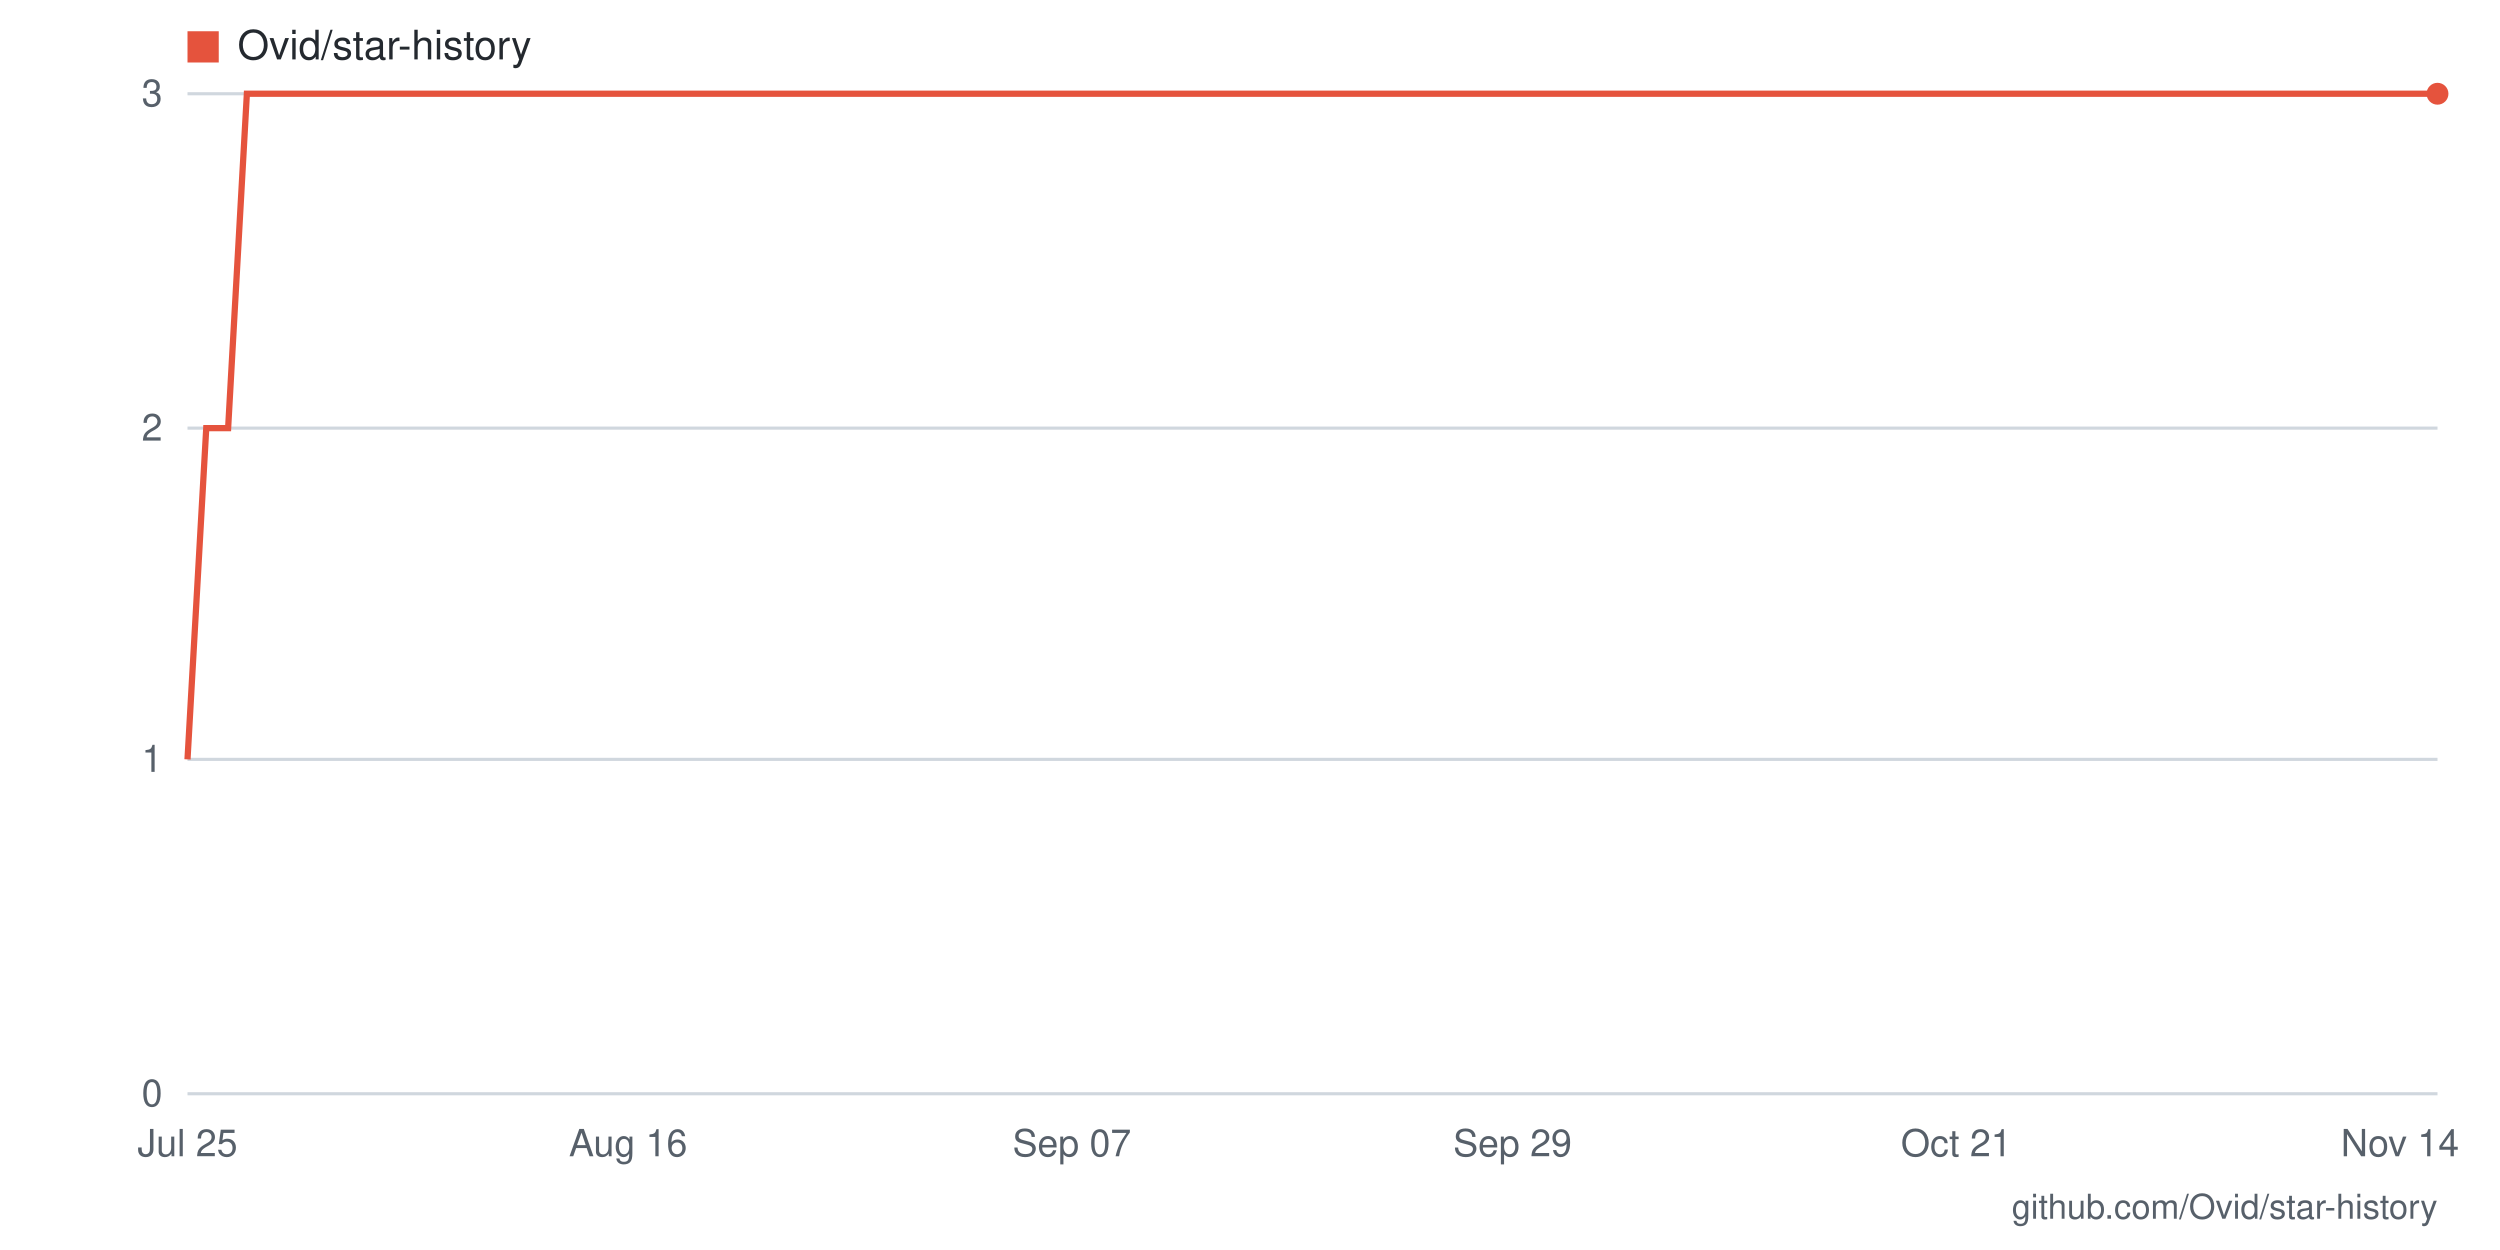
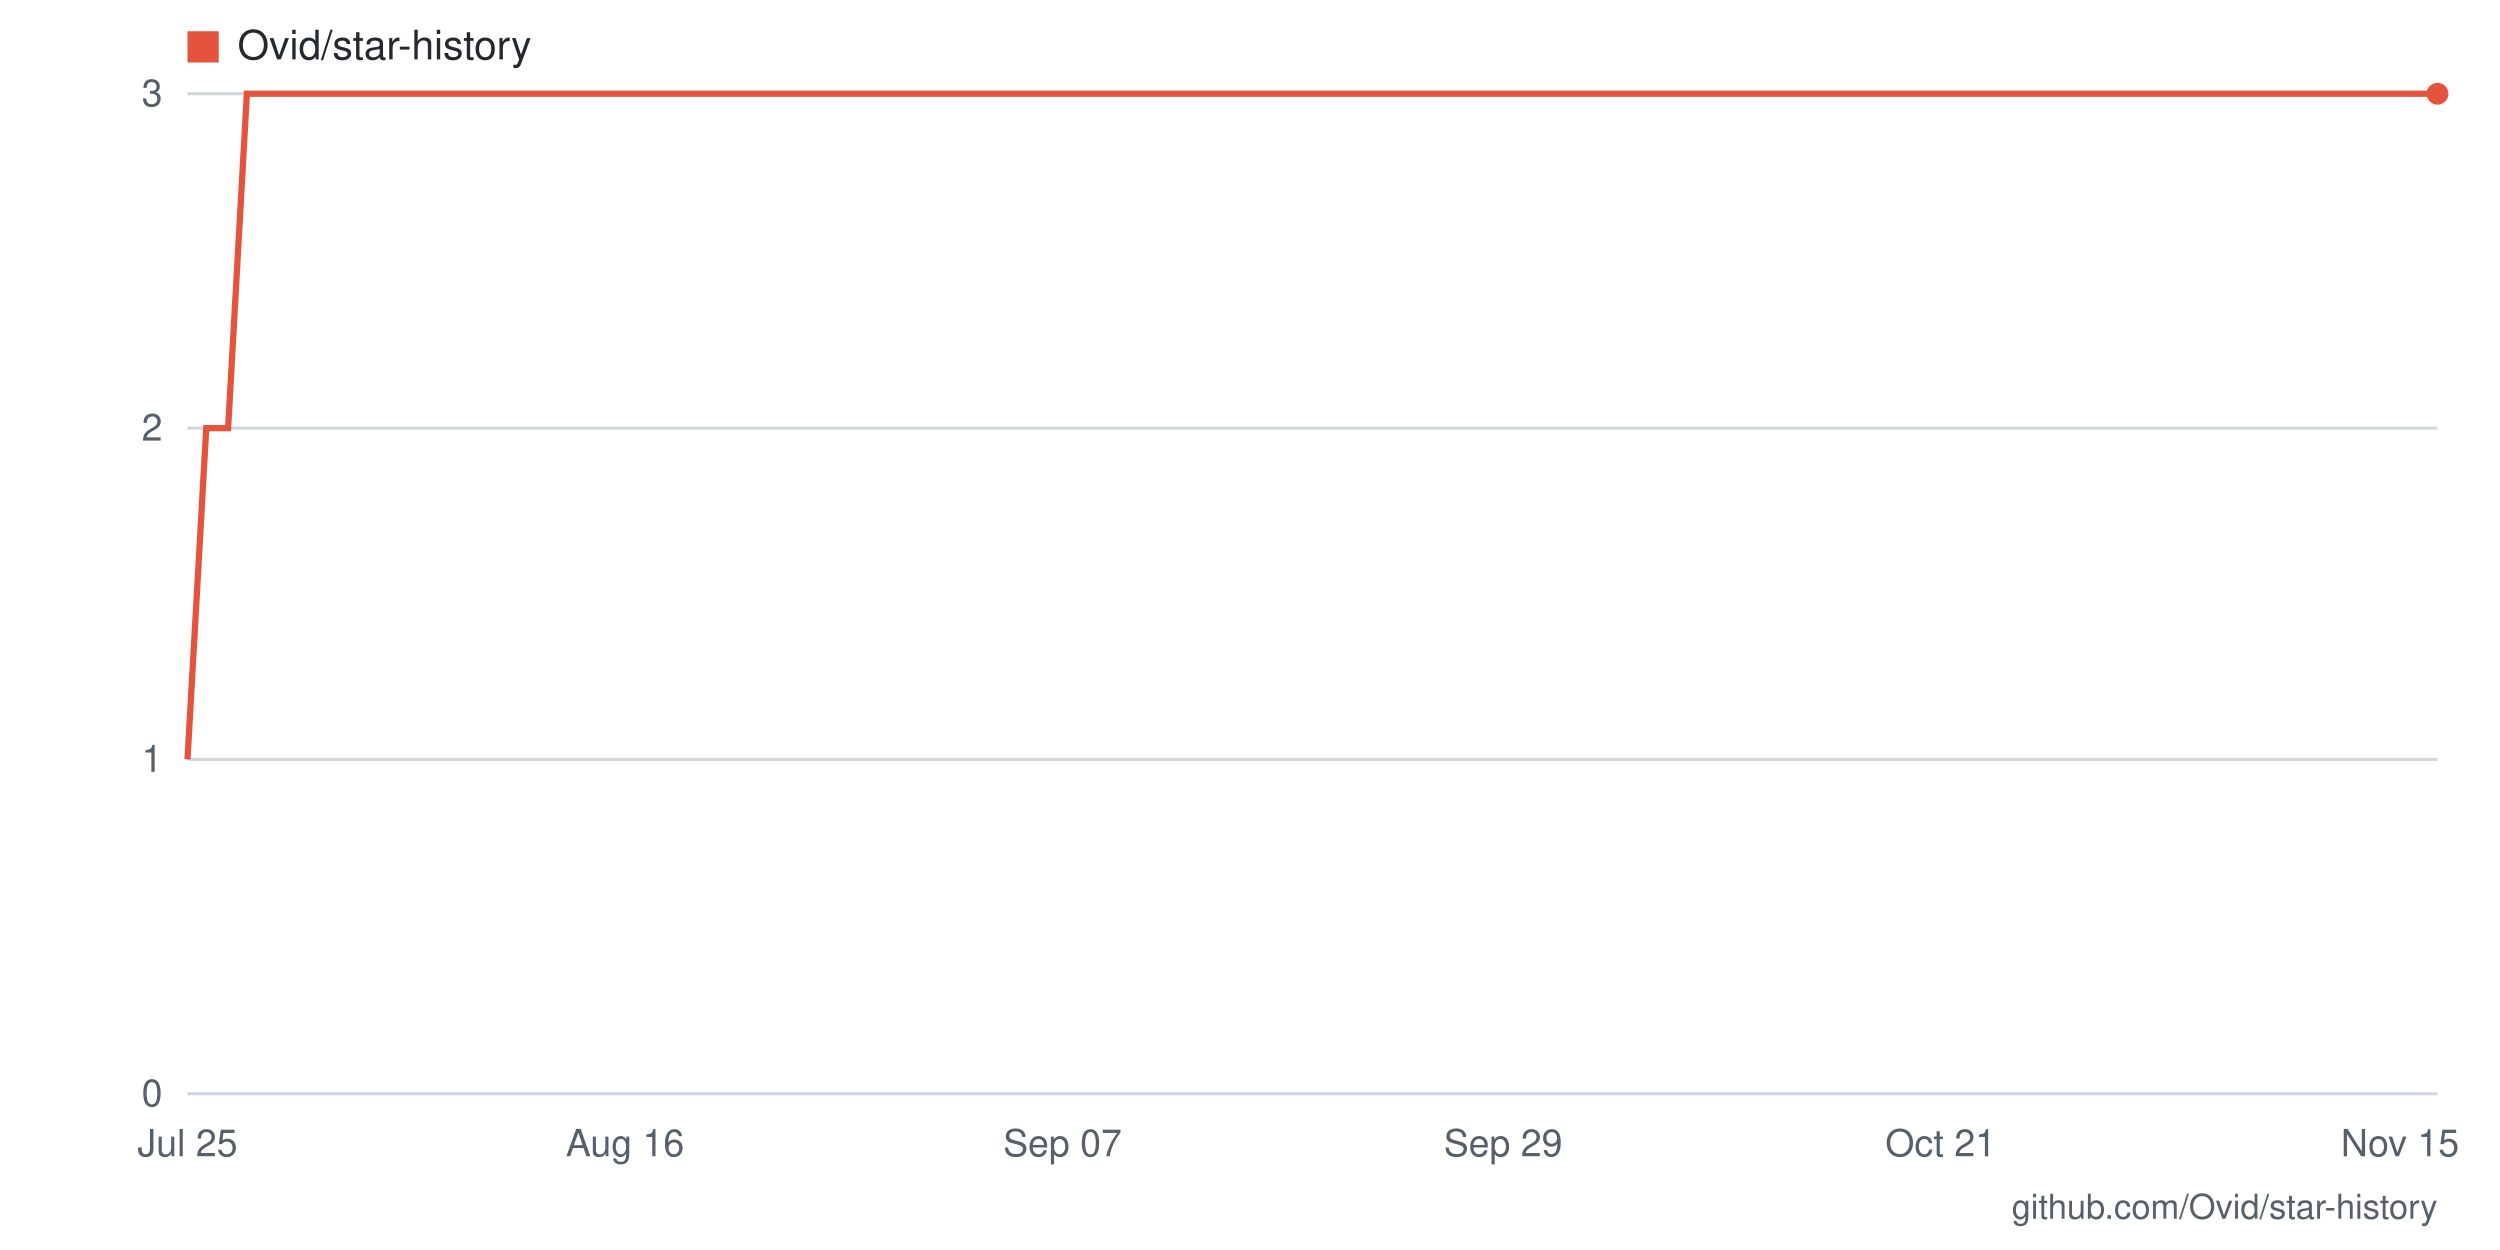
- <svg xmlns="http://www.w3.org/2000/svg" viewBox="0 0 800 400" width="800" height="400" role="img" aria-label="Star history for Ovid/star-history: 3 stars as of 2026-11-14">
+ <svg xmlns="http://www.w3.org/2000/svg" viewBox="0 0 800 400" width="800" height="400" role="img" aria-label="Star history for Ovid/star-history: 3 stars as of 2026-11-15">
  <rect width="800" height="400" fill="#ffffff" />
  <line x1="60" y1="350" x2="780" y2="350" stroke="#d0d7de" stroke-width="1" />
  <text x="52" y="354" text-anchor="end" font-family="-apple-system,BlinkMacSystemFont,'Segoe UI',Helvetica,Arial,sans-serif" font-size="12" fill="#57606a">0</text>
  <line x1="60" y1="243" x2="780" y2="243" stroke="#d0d7de" stroke-width="1" />
  <text x="52" y="247" text-anchor="end" font-family="-apple-system,BlinkMacSystemFont,'Segoe UI',Helvetica,Arial,sans-serif" font-size="12" fill="#57606a">1</text>
  <line x1="60" y1="137" x2="780" y2="137" stroke="#d0d7de" stroke-width="1" />
  <text x="52" y="141" text-anchor="end" font-family="-apple-system,BlinkMacSystemFont,'Segoe UI',Helvetica,Arial,sans-serif" font-size="12" fill="#57606a">2</text>
  <line x1="60" y1="30" x2="780" y2="30" stroke="#d0d7de" stroke-width="1" />
  <text x="52" y="34" text-anchor="end" font-family="-apple-system,BlinkMacSystemFont,'Segoe UI',Helvetica,Arial,sans-serif" font-size="12" fill="#57606a">3</text>
-   <text x="768" y="370" text-anchor="middle" font-family="-apple-system,BlinkMacSystemFont,'Segoe UI',Helvetica,Arial,sans-serif" font-size="12" fill="#57606a">Nov 14</text>
-   <text x="626" y="370" text-anchor="middle" font-family="-apple-system,BlinkMacSystemFont,'Segoe UI',Helvetica,Arial,sans-serif" font-size="12" fill="#57606a">Oct 21</text>
-   <text x="484" y="370" text-anchor="middle" font-family="-apple-system,BlinkMacSystemFont,'Segoe UI',Helvetica,Arial,sans-serif" font-size="12" fill="#57606a">Sep 29</text>
-   <text x="343" y="370" text-anchor="middle" font-family="-apple-system,BlinkMacSystemFont,'Segoe UI',Helvetica,Arial,sans-serif" font-size="12" fill="#57606a">Sep 07</text>
-   <text x="201" y="370" text-anchor="middle" font-family="-apple-system,BlinkMacSystemFont,'Segoe UI',Helvetica,Arial,sans-serif" font-size="12" fill="#57606a">Aug 16</text>
+   <text x="768" y="370" text-anchor="middle" font-family="-apple-system,BlinkMacSystemFont,'Segoe UI',Helvetica,Arial,sans-serif" font-size="12" fill="#57606a">Nov 15</text>
+   <text x="621" y="370" text-anchor="middle" font-family="-apple-system,BlinkMacSystemFont,'Segoe UI',Helvetica,Arial,sans-serif" font-size="12" fill="#57606a">Oct 21</text>
+   <text x="481" y="370" text-anchor="middle" font-family="-apple-system,BlinkMacSystemFont,'Segoe UI',Helvetica,Arial,sans-serif" font-size="12" fill="#57606a">Sep 29</text>
+   <text x="340" y="370" text-anchor="middle" font-family="-apple-system,BlinkMacSystemFont,'Segoe UI',Helvetica,Arial,sans-serif" font-size="12" fill="#57606a">Sep 07</text>
+   <text x="200" y="370" text-anchor="middle" font-family="-apple-system,BlinkMacSystemFont,'Segoe UI',Helvetica,Arial,sans-serif" font-size="12" fill="#57606a">Aug 16</text>
  <text x="60" y="370" text-anchor="middle" font-family="-apple-system,BlinkMacSystemFont,'Segoe UI',Helvetica,Arial,sans-serif" font-size="12" fill="#57606a">Jul 25</text>
-   <polyline fill="none" stroke="#e5533d" stroke-width="2" points="60,243 66,137 73,137 79,30 86,30 92,30 99,30 105,30 111,30 118,30 124,30 131,30 137,30 144,30 150,30 156,30 163,30 169,30 176,30 182,30 189,30 195,30 201,30 208,30 214,30 221,30 227,30 234,30 240,30 246,30 253,30 259,30 266,30 272,30 279,30 285,30 291,30 298,30 304,30 311,30 317,30 324,30 330,30 336,30 343,30 349,30 356,30 362,30 369,30 375,30 381,30 388,30 394,30 401,30 407,30 414,30 420,30 426,30 433,30 439,30 446,30 452,30 459,30 465,30 471,30 478,30 484,30 491,30 497,30 504,30 510,30 516,30 523,30 529,30 536,30 542,30 549,30 555,30 561,30 568,30 574,30 581,30 587,30 594,30 600,30 606,30 613,30 619,30 626,30 632,30 639,30 645,30 651,30 658,30 664,30 671,30 677,30 684,30 690,30 696,30 703,30 709,30 716,30 722,30 729,30 735,30 741,30 748,30 754,30 761,30 767,30 774,30 780,30" />
+   <polyline fill="none" stroke="#e5533d" stroke-width="2" points="60,243 66,137 73,137 79,30 85,30 92,30 98,30 105,30 111,30 117,30 124,30 130,30 136,30 143,30 149,30 156,30 162,30 168,30 175,30 181,30 187,30 194,30 200,30 207,30 213,30 219,30 226,30 232,30 238,30 245,30 251,30 258,30 264,30 270,30 277,30 283,30 289,30 296,30 302,30 308,30 315,30 321,30 328,30 334,30 340,30 347,30 353,30 359,30 366,30 372,30 379,30 385,30 391,30 398,30 404,30 410,30 417,30 423,30 430,30 436,30 442,30 449,30 455,30 461,30 468,30 474,30 481,30 487,30 493,30 500,30 506,30 512,30 519,30 525,30 532,30 538,30 544,30 551,30 557,30 563,30 570,30 576,30 582,30 589,30 595,30 602,30 608,30 614,30 621,30 627,30 633,30 640,30 646,30 653,30 659,30 665,30 672,30 678,30 684,30 691,30 697,30 704,30 710,30 716,30 723,30 729,30 735,30 742,30 748,30 755,30 761,30 767,30 774,30 780,30" />
  <circle cx="780" cy="30" r="3.5" fill="#e5533d" />
  <rect x="60" y="10" width="10" height="10" fill="#e5533d" />
  <text x="76" y="19" font-family="-apple-system,BlinkMacSystemFont,'Segoe UI',Helvetica,Arial,sans-serif" font-size="13" fill="#24292f">Ovid/star-history</text>
  <text x="780" y="390" text-anchor="end" font-family="-apple-system,BlinkMacSystemFont,'Segoe UI',Helvetica,Arial,sans-serif" font-size="11" fill="#57606a">github.com/Ovid/star-history</text>
</svg>
